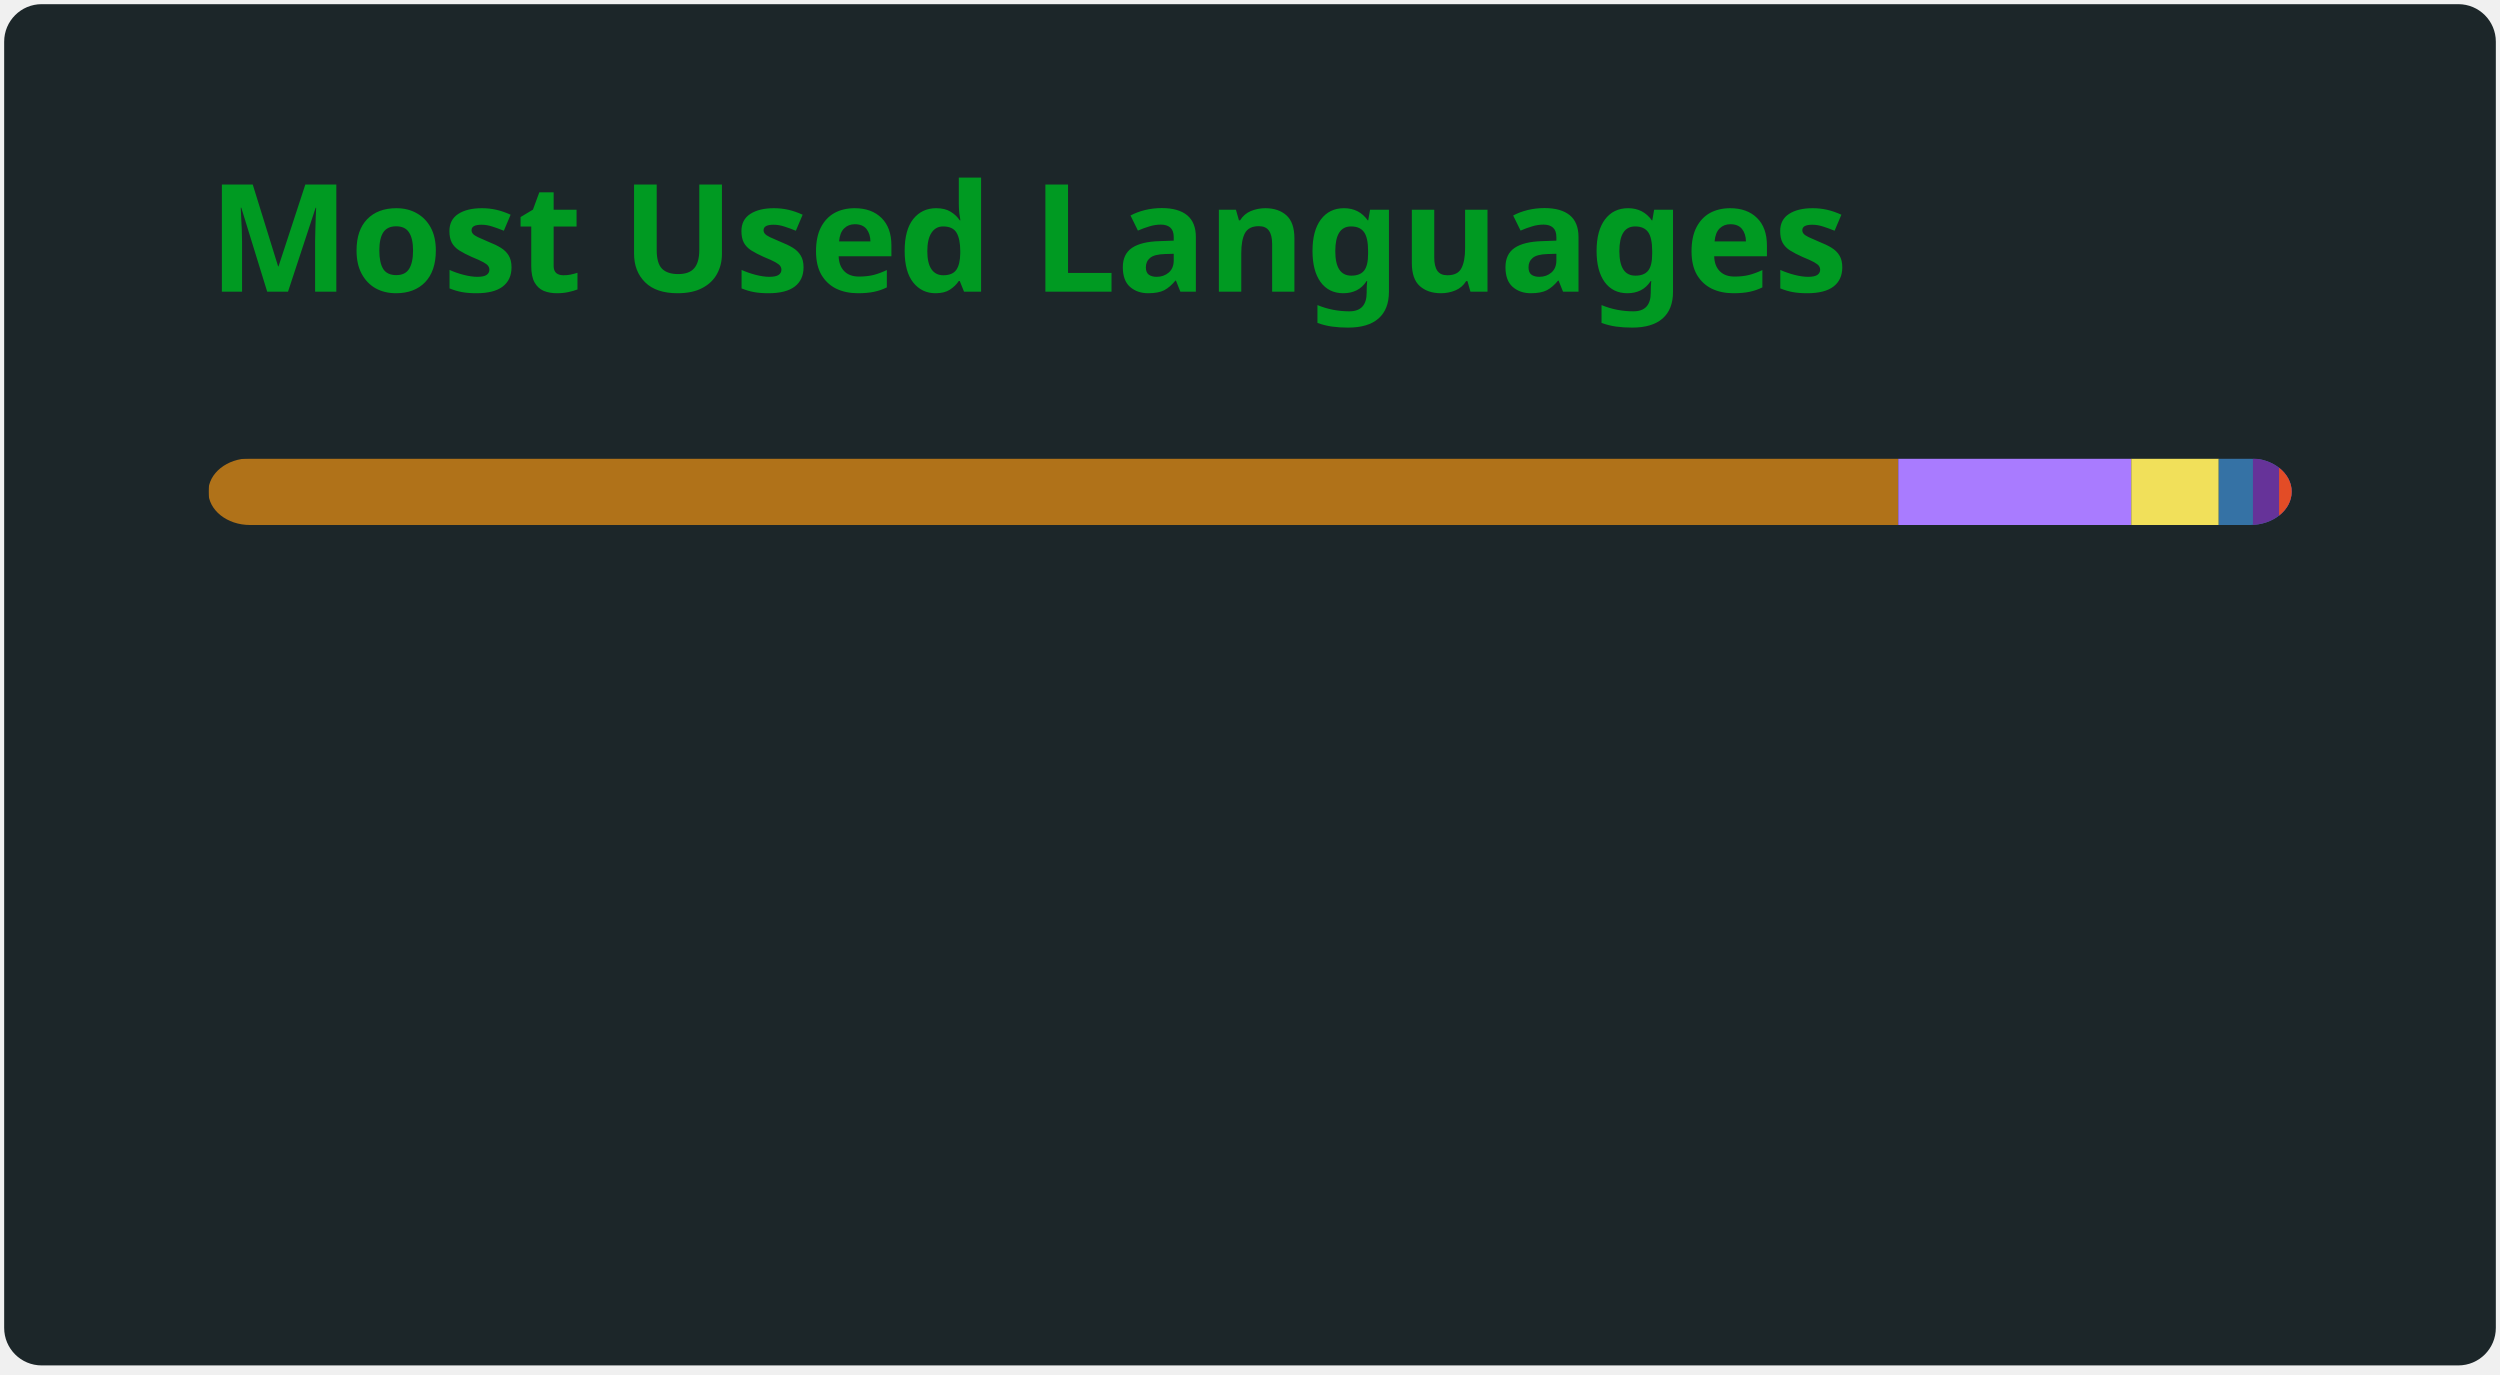
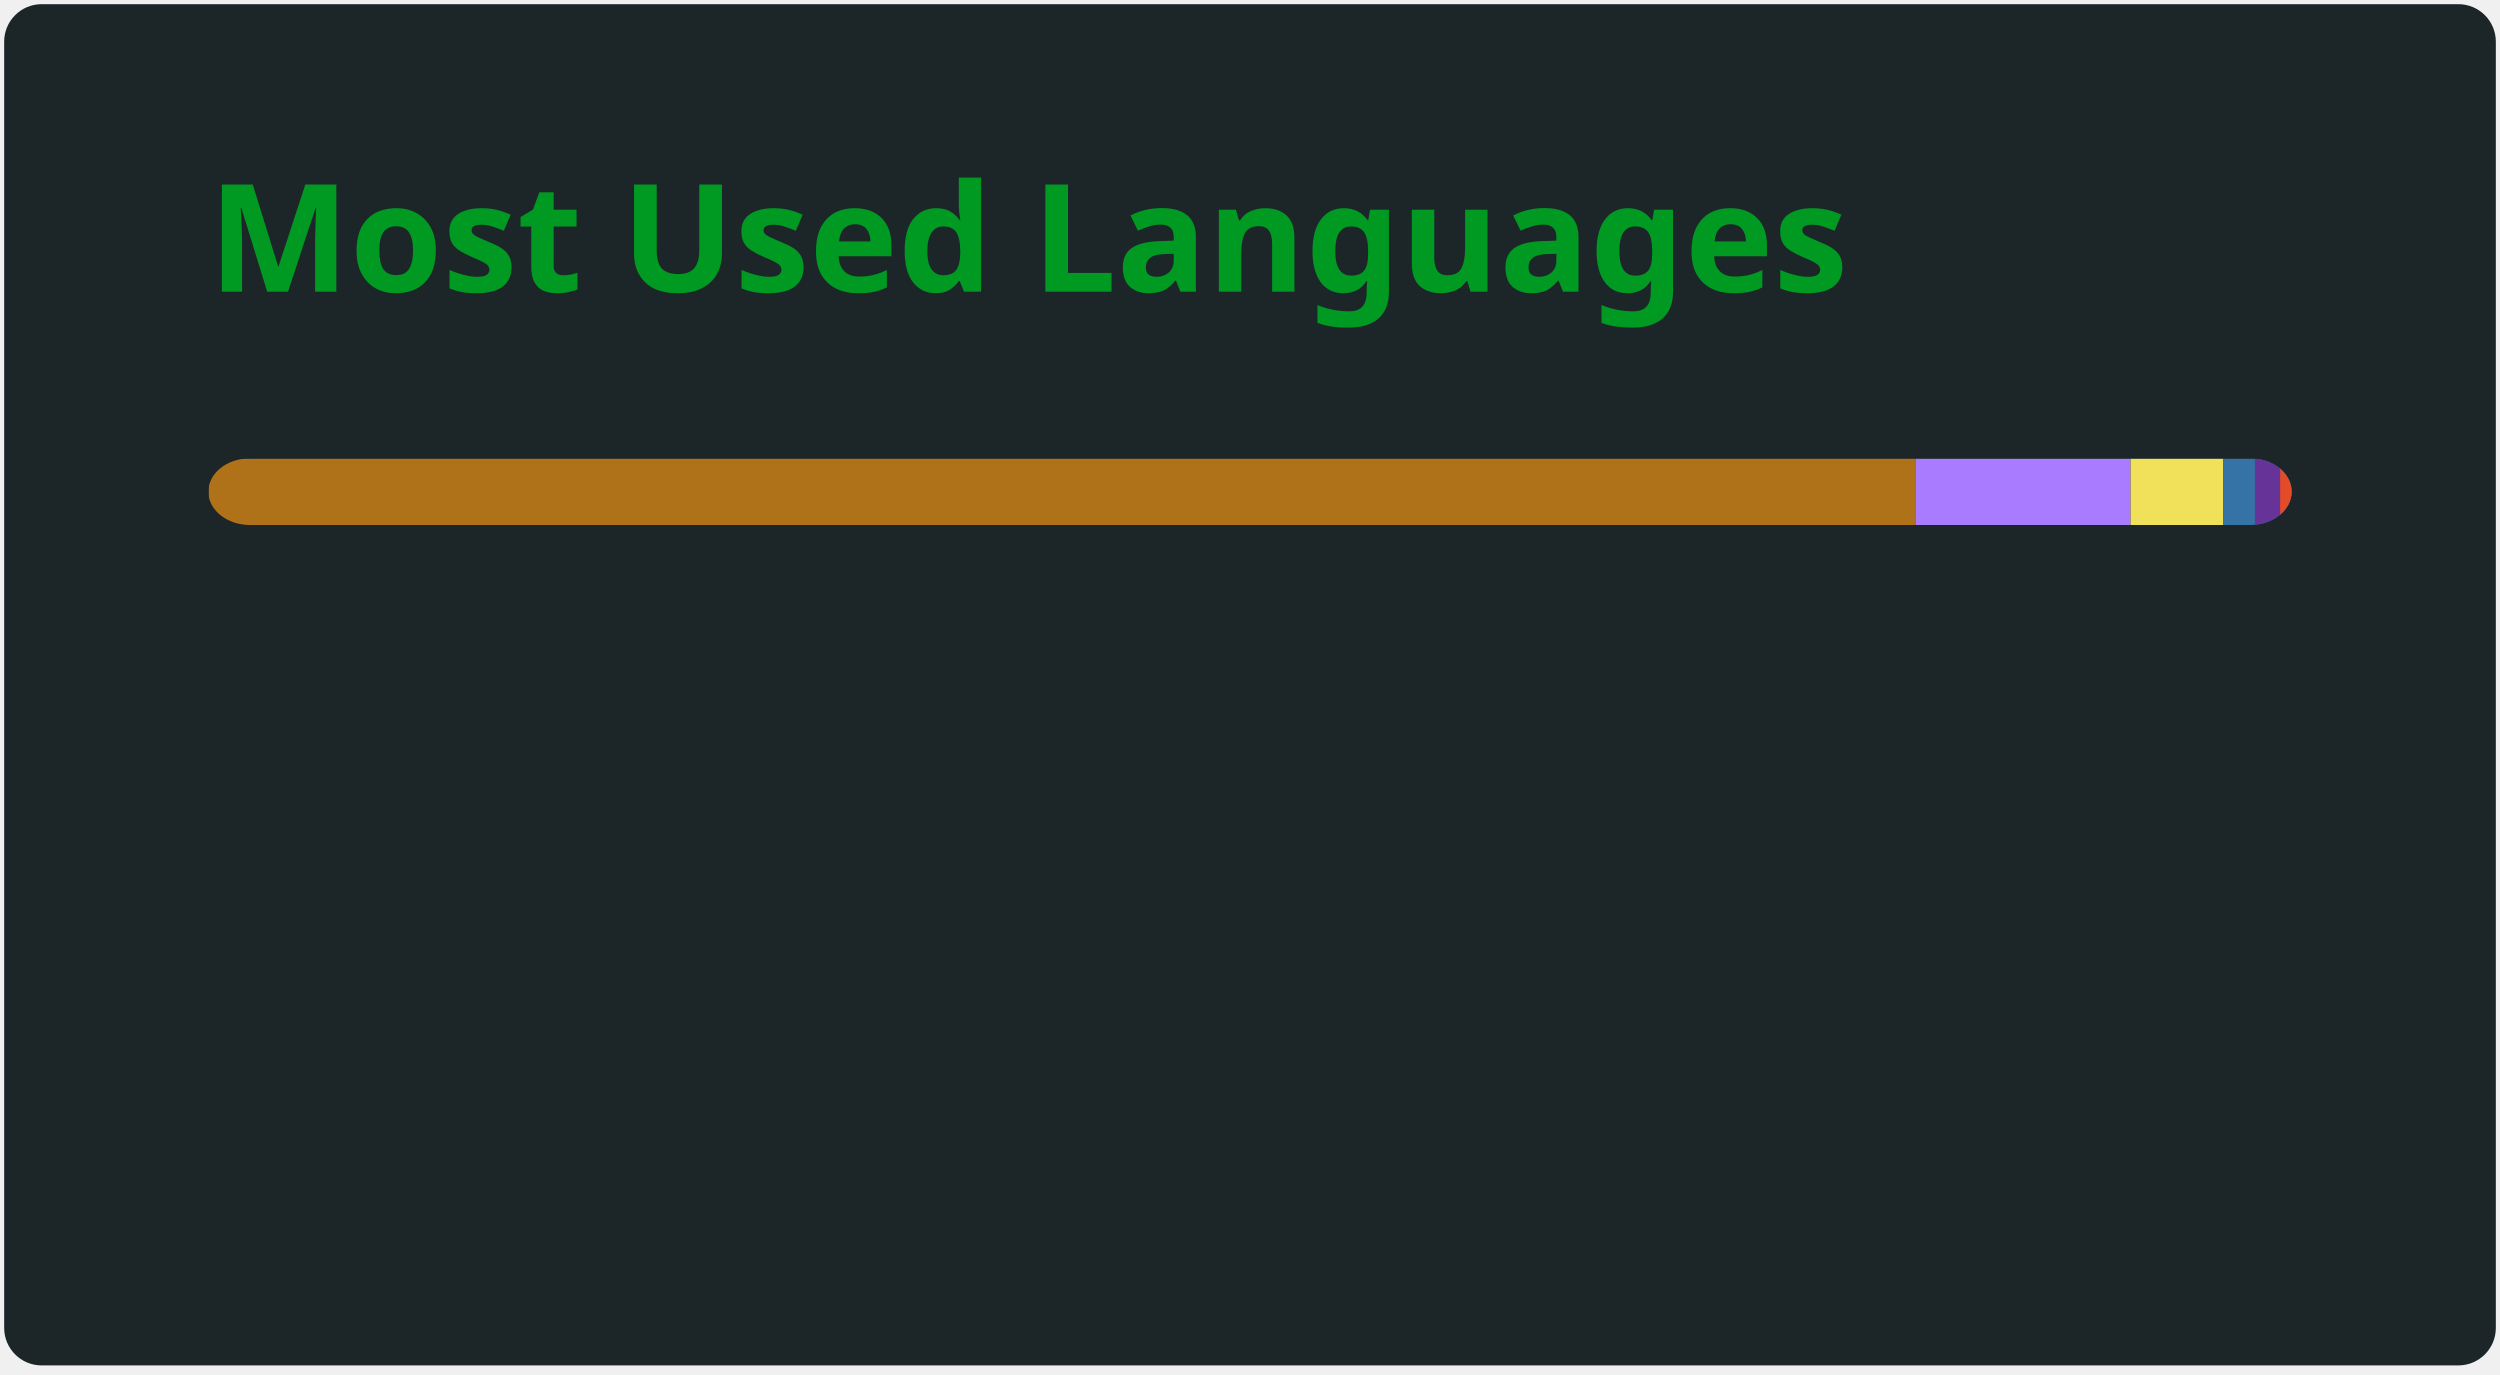
<svg xmlns="http://www.w3.org/2000/svg" width="300" height="165" viewBox="0 0 300 165" fill="none" role="img" aria-labelledby="descId">
  <style>
          .header {
            font: 600 18px 'Segoe UI', Ubuntu, Sans-Serif;
            fill: #009a22;
            animation: fadeInAnimation 0.8s ease-in-out forwards;
          }
          @supports(-moz-appearance: auto) {
            /* Selector detects Firefox */
            .header { font-size: 15.5px; }
          }
          
    @keyframes slideInAnimation {
      from {
        width: 0;
      }
      to {
        width: calc(100%-100px);
      }
    }
    @keyframes growWidthAnimation {
      from {
        width: 0;
      }
      to {
        width: 100%;
      }
    }
    .stat {
      font: 600 14px 'Segoe UI', Ubuntu, "Helvetica Neue", Sans-Serif; fill: #b0c4cc;
    }
    @supports(-moz-appearance: auto) {
      /* Selector detects Firefox */
      .stat { font-size:12px; }
    }
    .bold { font-weight: 700 }
    .lang-name {
      font: 400 11px "Segoe UI", Ubuntu, Sans-Serif;
      fill: #b0c4cc;
    }
    .stagger {
      opacity: 0;
      animation: fadeInAnimation 0.3s ease-in-out forwards;
    }
    #rect-mask rect{
      animation: slideInAnimation 1s ease-in-out forwards;
    }
    .lang-progress{
      animation: growWidthAnimation 0.6s ease-in-out forwards;
    }
    .progress-background { fill: #ddd; }
    
          

          
      /* Animations */
      @keyframes scaleInAnimation {
        from {
          transform: translate(-5px, 5px) scale(0);
        }
        to {
          transform: translate(-5px, 5px) scale(1);
        }
      }
      @keyframes fadeInAnimation {
        from {
          opacity: 0;
        }
        to {
          opacity: 1;
        }
      }
    
          
        </style>
  <defs>
          
          
        </defs>
  <rect data-testid="card-bg" class="card-bg" x="0.5" y="0.5" rx="4.5" height="99%" stroke="#e4e2e2" width="299" fill="#1c2629" stroke-opacity="0" />
  <g data-testid="card-title" transform="translate(25, 35)">
    <g transform="translate(0, 0)">
      <text x="0" y="0" class="header" data-testid="header">Most Used Languages</text>
    </g>
  </g>
  <g data-testid="main-card-body" transform="translate(0, 55)">
    <svg data-testid="lang-items" x="25">
      <mask id="rect-mask">
        <rect x="0" y="0" width="250" height="8" fill="white" rx="5" />
      </mask>
-       <rect mask="url(#rect-mask)" data-testid="lang-progress" x="0" y="0" width="202.79" height="8" fill="#b07219" />
-       <rect mask="url(#rect-mask)" data-testid="lang-progress" x="202.79" y="0" width="27.96" height="8" fill="#A97BFF" />
-       <rect mask="url(#rect-mask)" data-testid="lang-progress" x="230.75" y="0" width="10.5" height="8" fill="#f1e05a" />
-       <rect mask="url(#rect-mask)" data-testid="lang-progress" x="241.25" y="0" width="14.1" height="8" fill="#3572A5" />
-       <rect mask="url(#rect-mask)" data-testid="lang-progress" x="245.35" y="0" width="13.14" height="8" fill="#663399" />
-       <rect mask="url(#rect-mask)" data-testid="lang-progress" x="248.49" y="0" width="11.51" height="8" fill="#e34c26" />
+       <rect mask="url(#rect-mask)" data-testid="lang-progress" x="0" y="0" width="204.85" height="8" fill="#b07219" />
+       <rect mask="url(#rect-mask)" data-testid="lang-progress" x="204.85" y="0" width="25.82" height="8" fill="#A97BFF" />
+       <rect mask="url(#rect-mask)" data-testid="lang-progress" x="230.67" y="0" width="11.13" height="8" fill="#f1e05a" />
+       <rect mask="url(#rect-mask)" data-testid="lang-progress" x="241.8" y="0" width="13.79" height="8" fill="#3572A5" />
+       <rect mask="url(#rect-mask)" data-testid="lang-progress" x="245.59" y="0" width="13.03" height="8" fill="#663399" />
+       <rect mask="url(#rect-mask)" data-testid="lang-progress" x="248.62" y="0" width="11.4" height="8" fill="#e34c26" />
      <g transform="translate(0, 25)">
        <g transform="translate(0, 0)">
          <g transform="translate(0, 0)">
            <g class="stagger" style="animation-delay: 450ms">
              <circle cx="5" cy="6" r="5" fill="#b07219" />
              <text data-testid="lang-name" x="15" y="10" class="lang-name">
-         Java 81.12%
+         Java 81.94%
      </text>
            </g>
          </g>
          <g transform="translate(0, 25)">
            <g class="stagger" style="animation-delay: 600ms">
              <circle cx="5" cy="6" r="5" fill="#A97BFF" />
              <text data-testid="lang-name" x="15" y="10" class="lang-name">
-         Kotlin 11.18%
+         Kotlin 10.33%
      </text>
            </g>
          </g>
          <g transform="translate(0, 50)">
            <g class="stagger" style="animation-delay: 750ms">
              <circle cx="5" cy="6" r="5" fill="#f1e05a" />
              <text data-testid="lang-name" x="15" y="10" class="lang-name">
-         JavaScript 4.20%
+         JavaScript 4.45%
      </text>
            </g>
          </g>
        </g>
        <g transform="translate(150, 0)">
          <g transform="translate(0, 0)">
            <g class="stagger" style="animation-delay: 450ms">
              <circle cx="5" cy="6" r="5" fill="#3572A5" />
              <text data-testid="lang-name" x="15" y="10" class="lang-name">
-         Python 1.64%
+         Python 1.51%
      </text>
            </g>
          </g>
          <g transform="translate(0, 25)">
            <g class="stagger" style="animation-delay: 600ms">
              <circle cx="5" cy="6" r="5" fill="#663399" />
              <text data-testid="lang-name" x="15" y="10" class="lang-name">
-         CSS 1.26%
+         CSS 1.21%
      </text>
            </g>
          </g>
          <g transform="translate(0, 50)">
            <g class="stagger" style="animation-delay: 750ms">
              <circle cx="5" cy="6" r="5" fill="#e34c26" />
              <text data-testid="lang-name" x="15" y="10" class="lang-name">
-         HTML 0.60%
+         HTML 0.56%
      </text>
            </g>
          </g>
        </g>
      </g>
    </svg>
  </g>
</svg>
